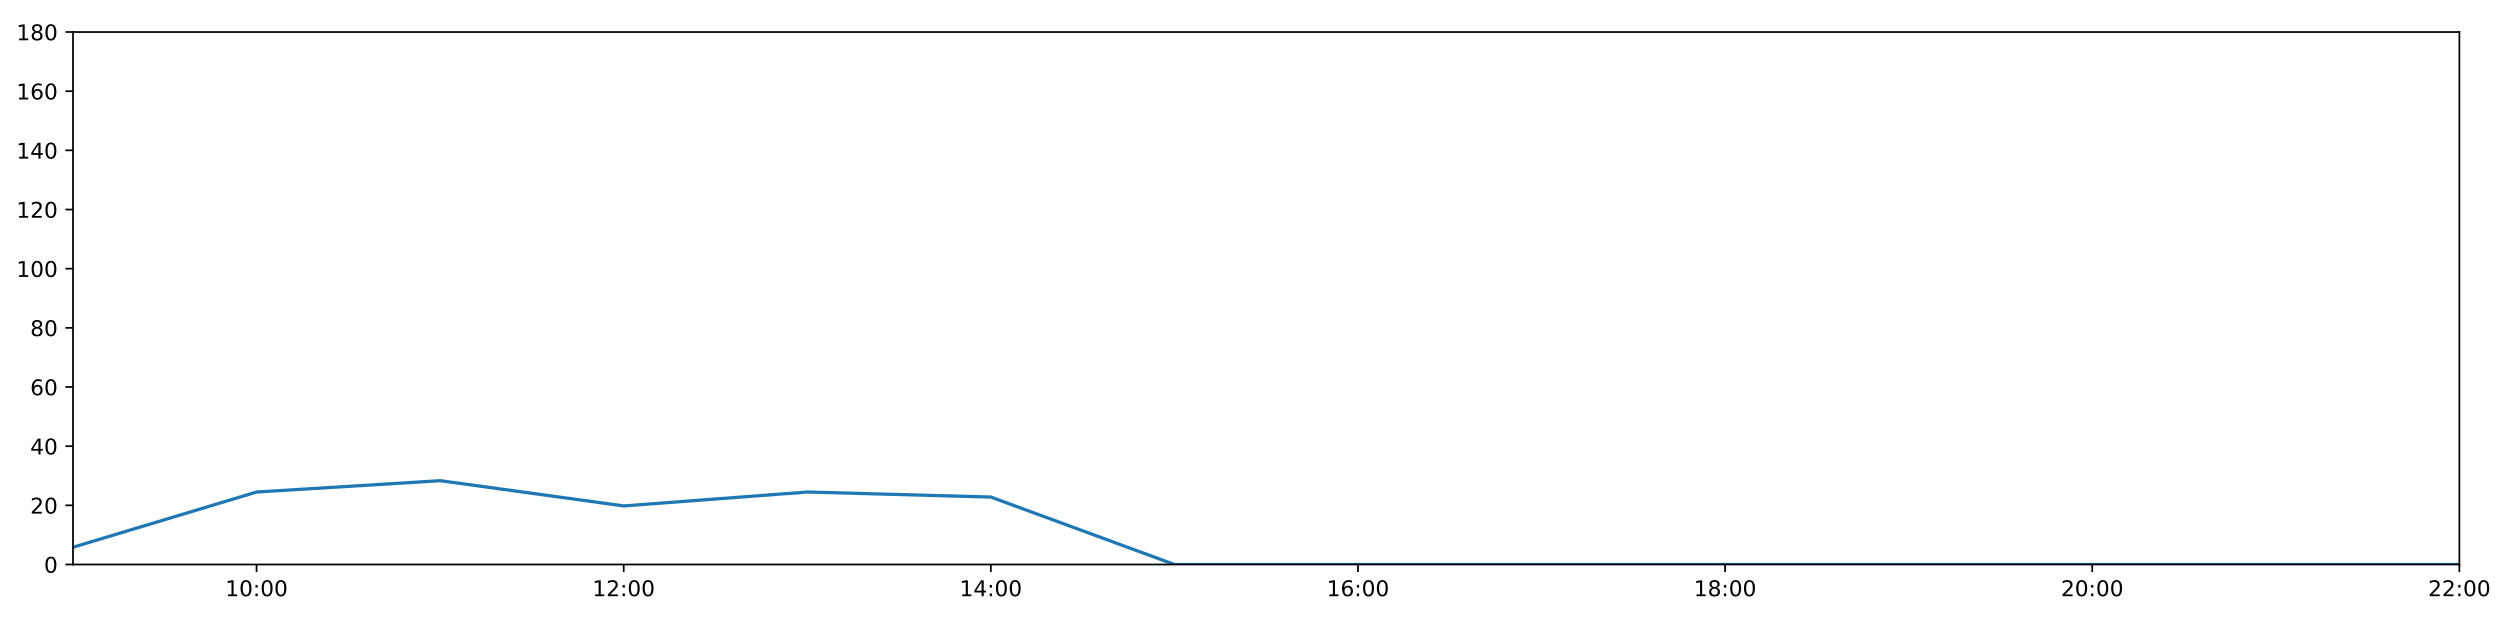
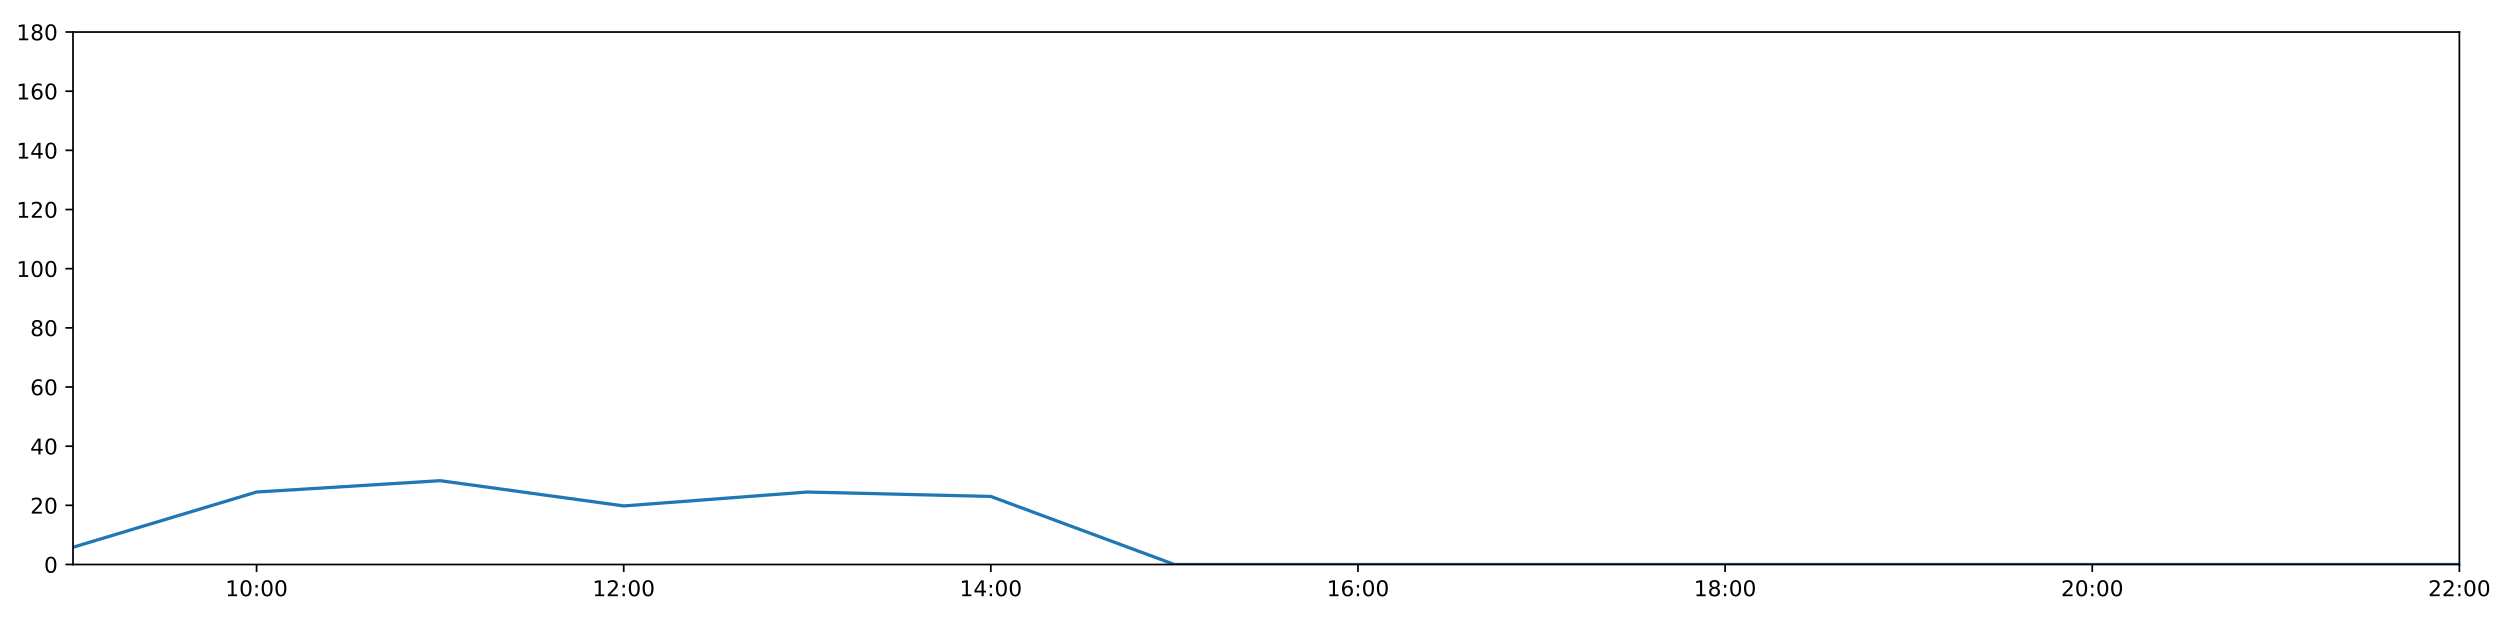
<svg xmlns="http://www.w3.org/2000/svg" xmlns:xlink="http://www.w3.org/1999/xlink" height="288pt" version="1.1" viewBox="0 0 1152 288" width="1152pt">
  <defs>
    <style type="text/css">
*{stroke-linecap:butt;stroke-linejoin:round;}
  </style>
  </defs>
  <g id="figure_1">
    <g id="patch_1">
      <path d="M 0 288  L 1152 288  L 1152 0  L 0 0  z " style="fill:#ffffff;" />
    </g>
    <g id="axes_1">
      <g id="patch_2">
        <path d="M 33.64 260.12  L 1133.28 260.12  L 1133.28 14.76  L 33.64 14.76  z " style="fill:#ffffff;" />
      </g>
      <g id="matplotlib.axis_1">
        <g id="xtick_1">
          <g id="line2d_1">
            <defs>
-               <path d="M 0 0  L 0 3.5  " id="m564e6c1e68" style="stroke:#000000;stroke-width:0.8;" />
-             </defs>
-             <g>
-               <use style="stroke:#000000;stroke-width:0.8;" x="118.228" xlink:href="#m564e6c1e68" y="260.12" />
+               <path d="M 0 0  L 0 3.5  " id="m2bc3400476" style="stroke:#000000;stroke-width:0.8;" />
+             </defs>
+             <g>
+               <use style="stroke:#000000;stroke-width:0.8;" x="118.228" xlink:href="#m2bc3400476" y="260.12" />
            </g>
          </g>
          <g id="text_1">
            <defs>
              <path d="M 12.406 8.297  L 28.516 8.297  L 28.516 63.922  L 10.984 60.406  L 10.984 69.391  L 28.422 72.906  L 38.281 72.906  L 38.281 8.297  L 54.391 8.297  L 54.391 0  L 12.406 0  z " id="DejaVuSans-49" />
              <path d="M 31.781 66.406  Q 24.172 66.406 20.328 58.906  Q 16.5 51.422 16.5 36.375  Q 16.5 21.391 20.328 13.891  Q 24.172 6.391 31.781 6.391  Q 39.453 6.391 43.281 13.891  Q 47.125 21.391 47.125 36.375  Q 47.125 51.422 43.281 58.906  Q 39.453 66.406 31.781 66.406  z M 31.781 74.219  Q 44.047 74.219 50.516 64.516  Q 56.984 54.828 56.984 36.375  Q 56.984 17.969 50.516 8.266  Q 44.047 -1.422 31.781 -1.422  Q 19.531 -1.422 13.062 8.266  Q 6.594 17.969 6.594 36.375  Q 6.594 54.828 13.062 64.516  Q 19.531 74.219 31.781 74.219  z " id="DejaVuSans-48" />
              <path d="M 11.719 12.406  L 22.016 12.406  L 22.016 0  L 11.719 0  z M 11.719 51.703  L 22.016 51.703  L 22.016 39.312  L 11.719 39.312  z " id="DejaVuSans-58" />
            </defs>
            <g transform="translate(103.8183 274.7184)scale(0.1 -0.1)">
              <use xlink:href="#DejaVuSans-49" />
              <use x="63.623" xlink:href="#DejaVuSans-48" />
              <use x="127.246" xlink:href="#DejaVuSans-58" />
              <use x="160.938" xlink:href="#DejaVuSans-48" />
              <use x="224.561" xlink:href="#DejaVuSans-48" />
            </g>
          </g>
        </g>
        <g id="xtick_2">
          <g id="line2d_2">
            <g>
-               <use style="stroke:#000000;stroke-width:0.8;" x="287.403" xlink:href="#m564e6c1e68" y="260.12" />
+               <use style="stroke:#000000;stroke-width:0.8;" x="287.403" xlink:href="#m2bc3400476" y="260.12" />
            </g>
          </g>
          <g id="text_2">
            <defs>
              <path d="M 19.188 8.297  L 53.609 8.297  L 53.609 0  L 7.328 0  L 7.328 8.297  Q 12.938 14.109 22.625 23.891  Q 32.328 33.688 34.812 36.531  Q 39.547 41.844 41.422 45.531  Q 43.312 49.219 43.312 52.781  Q 43.312 58.594 39.234 62.25  Q 35.156 65.922 28.609 65.922  Q 23.969 65.922 18.812 64.312  Q 13.672 62.703 7.812 59.422  L 7.812 69.391  Q 13.766 71.781 18.938 73  Q 24.125 74.219 28.422 74.219  Q 39.75 74.219 46.484 68.547  Q 53.219 62.891 53.219 53.422  Q 53.219 48.922 51.531 44.891  Q 49.859 40.875 45.406 35.406  Q 44.188 33.984 37.641 27.219  Q 31.109 20.453 19.188 8.297  z " id="DejaVuSans-50" />
            </defs>
            <g transform="translate(272.9937 274.7184)scale(0.1 -0.1)">
              <use xlink:href="#DejaVuSans-49" />
              <use x="63.623" xlink:href="#DejaVuSans-50" />
              <use x="127.246" xlink:href="#DejaVuSans-58" />
              <use x="160.938" xlink:href="#DejaVuSans-48" />
              <use x="224.561" xlink:href="#DejaVuSans-48" />
            </g>
          </g>
        </g>
        <g id="xtick_3">
          <g id="line2d_3">
            <g>
-               <use style="stroke:#000000;stroke-width:0.8;" x="456.578" xlink:href="#m564e6c1e68" y="260.12" />
+               <use style="stroke:#000000;stroke-width:0.8;" x="456.578" xlink:href="#m2bc3400476" y="260.12" />
            </g>
          </g>
          <g id="text_3">
            <defs>
              <path d="M 37.797 64.312  L 12.891 25.391  L 37.797 25.391  z M 35.203 72.906  L 47.609 72.906  L 47.609 25.391  L 58.016 25.391  L 58.016 17.188  L 47.609 17.188  L 47.609 0  L 37.797 0  L 37.797 17.188  L 4.891 17.188  L 4.891 26.703  z " id="DejaVuSans-52" />
            </defs>
            <g transform="translate(442.1691 274.7184)scale(0.1 -0.1)">
              <use xlink:href="#DejaVuSans-49" />
              <use x="63.623" xlink:href="#DejaVuSans-52" />
              <use x="127.246" xlink:href="#DejaVuSans-58" />
              <use x="160.938" xlink:href="#DejaVuSans-48" />
              <use x="224.561" xlink:href="#DejaVuSans-48" />
            </g>
          </g>
        </g>
        <g id="xtick_4">
          <g id="line2d_4">
            <g>
-               <use style="stroke:#000000;stroke-width:0.8;" x="625.754" xlink:href="#m564e6c1e68" y="260.12" />
+               <use style="stroke:#000000;stroke-width:0.8;" x="625.754" xlink:href="#m2bc3400476" y="260.12" />
            </g>
          </g>
          <g id="text_4">
            <defs>
              <path d="M 33.016 40.375  Q 26.375 40.375 22.484 35.828  Q 18.609 31.297 18.609 23.391  Q 18.609 15.531 22.484 10.953  Q 26.375 6.391 33.016 6.391  Q 39.656 6.391 43.531 10.953  Q 47.406 15.531 47.406 23.391  Q 47.406 31.297 43.531 35.828  Q 39.656 40.375 33.016 40.375  z M 52.594 71.297  L 52.594 62.312  Q 48.875 64.062 45.094 64.984  Q 41.312 65.922 37.594 65.922  Q 27.828 65.922 22.672 59.328  Q 17.531 52.734 16.797 39.406  Q 19.672 43.656 24.016 45.922  Q 28.375 48.188 33.594 48.188  Q 44.578 48.188 50.953 41.516  Q 57.328 34.859 57.328 23.391  Q 57.328 12.156 50.688 5.359  Q 44.047 -1.422 33.016 -1.422  Q 20.359 -1.422 13.672 8.266  Q 6.984 17.969 6.984 36.375  Q 6.984 53.656 15.188 63.938  Q 23.391 74.219 37.203 74.219  Q 40.922 74.219 44.703 73.484  Q 48.484 72.75 52.594 71.297  z " id="DejaVuSans-54" />
            </defs>
            <g transform="translate(611.3445 274.7184)scale(0.1 -0.1)">
              <use xlink:href="#DejaVuSans-49" />
              <use x="63.623" xlink:href="#DejaVuSans-54" />
              <use x="127.246" xlink:href="#DejaVuSans-58" />
              <use x="160.938" xlink:href="#DejaVuSans-48" />
              <use x="224.561" xlink:href="#DejaVuSans-48" />
            </g>
          </g>
        </g>
        <g id="xtick_5">
          <g id="line2d_5">
            <g>
-               <use style="stroke:#000000;stroke-width:0.8;" x="794.929" xlink:href="#m564e6c1e68" y="260.12" />
+               <use style="stroke:#000000;stroke-width:0.8;" x="794.929" xlink:href="#m2bc3400476" y="260.12" />
            </g>
          </g>
          <g id="text_5">
            <defs>
              <path d="M 31.781 34.625  Q 24.75 34.625 20.719 30.859  Q 16.703 27.094 16.703 20.516  Q 16.703 13.922 20.719 10.156  Q 24.75 6.391 31.781 6.391  Q 38.812 6.391 42.859 10.172  Q 46.922 13.969 46.922 20.516  Q 46.922 27.094 42.891 30.859  Q 38.875 34.625 31.781 34.625  z M 21.922 38.812  Q 15.578 40.375 12.031 44.719  Q 8.5 49.078 8.5 55.328  Q 8.5 64.062 14.719 69.141  Q 20.953 74.219 31.781 74.219  Q 42.672 74.219 48.875 69.141  Q 55.078 64.062 55.078 55.328  Q 55.078 49.078 51.531 44.719  Q 48 40.375 41.703 38.812  Q 48.828 37.156 52.797 32.312  Q 56.781 27.484 56.781 20.516  Q 56.781 9.906 50.312 4.234  Q 43.844 -1.422 31.781 -1.422  Q 19.734 -1.422 13.25 4.234  Q 6.781 9.906 6.781 20.516  Q 6.781 27.484 10.781 32.312  Q 14.797 37.156 21.922 38.812  z M 18.312 54.391  Q 18.312 48.734 21.844 45.562  Q 25.391 42.391 31.781 42.391  Q 38.141 42.391 41.719 45.562  Q 45.312 48.734 45.312 54.391  Q 45.312 60.062 41.719 63.234  Q 38.141 66.406 31.781 66.406  Q 25.391 66.406 21.844 63.234  Q 18.312 60.062 18.312 54.391  z " id="DejaVuSans-56" />
            </defs>
            <g transform="translate(780.5199 274.7184)scale(0.1 -0.1)">
              <use xlink:href="#DejaVuSans-49" />
              <use x="63.623" xlink:href="#DejaVuSans-56" />
              <use x="127.246" xlink:href="#DejaVuSans-58" />
              <use x="160.938" xlink:href="#DejaVuSans-48" />
              <use x="224.561" xlink:href="#DejaVuSans-48" />
            </g>
          </g>
        </g>
        <g id="xtick_6">
          <g id="line2d_6">
            <g>
-               <use style="stroke:#000000;stroke-width:0.8;" x="964.105" xlink:href="#m564e6c1e68" y="260.12" />
+               <use style="stroke:#000000;stroke-width:0.8;" x="964.105" xlink:href="#m2bc3400476" y="260.12" />
            </g>
          </g>
          <g id="text_6">
            <g transform="translate(949.6952 274.7184)scale(0.1 -0.1)">
              <use xlink:href="#DejaVuSans-50" />
              <use x="63.623" xlink:href="#DejaVuSans-48" />
              <use x="127.246" xlink:href="#DejaVuSans-58" />
              <use x="160.938" xlink:href="#DejaVuSans-48" />
              <use x="224.561" xlink:href="#DejaVuSans-48" />
            </g>
          </g>
        </g>
        <g id="xtick_7">
          <g id="line2d_7">
            <g>
-               <use style="stroke:#000000;stroke-width:0.8;" x="1133.28" xlink:href="#m564e6c1e68" y="260.12" />
+               <use style="stroke:#000000;stroke-width:0.8;" x="1133.28" xlink:href="#m2bc3400476" y="260.12" />
            </g>
          </g>
          <g id="text_7">
            <g transform="translate(1118.871 274.7184)scale(0.1 -0.1)">
              <use xlink:href="#DejaVuSans-50" />
              <use x="63.623" xlink:href="#DejaVuSans-50" />
              <use x="127.246" xlink:href="#DejaVuSans-58" />
              <use x="160.938" xlink:href="#DejaVuSans-48" />
              <use x="224.561" xlink:href="#DejaVuSans-48" />
            </g>
          </g>
        </g>
      </g>
      <g id="matplotlib.axis_2">
        <g id="ytick_1">
          <g id="line2d_8">
            <defs>
-               <path d="M 0 0  L -3.5 0  " id="mc69aaf5a43" style="stroke:#000000;stroke-width:0.8;" />
-             </defs>
-             <g>
-               <use style="stroke:#000000;stroke-width:0.8;" x="33.64" xlink:href="#mc69aaf5a43" y="260.12" />
+               <path d="M 0 0  L -3.5 0  " id="ma97a461106" style="stroke:#000000;stroke-width:0.8;" />
+             </defs>
+             <g>
+               <use style="stroke:#000000;stroke-width:0.8;" x="33.64" xlink:href="#ma97a461106" y="260.12" />
            </g>
          </g>
          <g id="text_8">
            <g transform="translate(20.2775 263.9192)scale(0.1 -0.1)">
              <use xlink:href="#DejaVuSans-48" />
            </g>
          </g>
        </g>
        <g id="ytick_2">
          <g id="line2d_9">
            <g>
-               <use style="stroke:#000000;stroke-width:0.8;" x="33.64" xlink:href="#mc69aaf5a43" y="232.858" />
+               <use style="stroke:#000000;stroke-width:0.8;" x="33.64" xlink:href="#ma97a461106" y="232.858" />
            </g>
          </g>
          <g id="text_9">
            <g transform="translate(13.915 236.657)scale(0.1 -0.1)">
              <use xlink:href="#DejaVuSans-50" />
              <use x="63.623" xlink:href="#DejaVuSans-48" />
            </g>
          </g>
        </g>
        <g id="ytick_3">
          <g id="line2d_10">
            <g>
-               <use style="stroke:#000000;stroke-width:0.8;" x="33.64" xlink:href="#mc69aaf5a43" y="205.596" />
+               <use style="stroke:#000000;stroke-width:0.8;" x="33.64" xlink:href="#ma97a461106" y="205.596" />
            </g>
          </g>
          <g id="text_10">
            <g transform="translate(13.915 209.3948)scale(0.1 -0.1)">
              <use xlink:href="#DejaVuSans-52" />
              <use x="63.623" xlink:href="#DejaVuSans-48" />
            </g>
          </g>
        </g>
        <g id="ytick_4">
          <g id="line2d_11">
            <g>
-               <use style="stroke:#000000;stroke-width:0.8;" x="33.64" xlink:href="#mc69aaf5a43" y="178.333" />
+               <use style="stroke:#000000;stroke-width:0.8;" x="33.64" xlink:href="#ma97a461106" y="178.333" />
            </g>
          </g>
          <g id="text_11">
            <g transform="translate(13.915 182.1326)scale(0.1 -0.1)">
              <use xlink:href="#DejaVuSans-54" />
              <use x="63.623" xlink:href="#DejaVuSans-48" />
            </g>
          </g>
        </g>
        <g id="ytick_5">
          <g id="line2d_12">
            <g>
-               <use style="stroke:#000000;stroke-width:0.8;" x="33.64" xlink:href="#mc69aaf5a43" y="151.071" />
+               <use style="stroke:#000000;stroke-width:0.8;" x="33.64" xlink:href="#ma97a461106" y="151.071" />
            </g>
          </g>
          <g id="text_12">
            <g transform="translate(13.915 154.8703)scale(0.1 -0.1)">
              <use xlink:href="#DejaVuSans-56" />
              <use x="63.623" xlink:href="#DejaVuSans-48" />
            </g>
          </g>
        </g>
        <g id="ytick_6">
          <g id="line2d_13">
            <g>
-               <use style="stroke:#000000;stroke-width:0.8;" x="33.64" xlink:href="#mc69aaf5a43" y="123.809" />
+               <use style="stroke:#000000;stroke-width:0.8;" x="33.64" xlink:href="#ma97a461106" y="123.809" />
            </g>
          </g>
          <g id="text_13">
            <g transform="translate(7.5525 127.6081)scale(0.1 -0.1)">
              <use xlink:href="#DejaVuSans-49" />
              <use x="63.623" xlink:href="#DejaVuSans-48" />
              <use x="127.246" xlink:href="#DejaVuSans-48" />
            </g>
          </g>
        </g>
        <g id="ytick_7">
          <g id="line2d_14">
            <g>
-               <use style="stroke:#000000;stroke-width:0.8;" x="33.64" xlink:href="#mc69aaf5a43" y="96.547" />
+               <use style="stroke:#000000;stroke-width:0.8;" x="33.64" xlink:href="#ma97a461106" y="96.547" />
            </g>
          </g>
          <g id="text_14">
            <g transform="translate(7.5525 100.3459)scale(0.1 -0.1)">
              <use xlink:href="#DejaVuSans-49" />
              <use x="63.623" xlink:href="#DejaVuSans-50" />
              <use x="127.246" xlink:href="#DejaVuSans-48" />
            </g>
          </g>
        </g>
        <g id="ytick_8">
          <g id="line2d_15">
            <g>
-               <use style="stroke:#000000;stroke-width:0.8;" x="33.64" xlink:href="#mc69aaf5a43" y="69.284" />
+               <use style="stroke:#000000;stroke-width:0.8;" x="33.64" xlink:href="#ma97a461106" y="69.284" />
            </g>
          </g>
          <g id="text_15">
            <g transform="translate(7.5525 73.08366)scale(0.1 -0.1)">
              <use xlink:href="#DejaVuSans-49" />
              <use x="63.623" xlink:href="#DejaVuSans-52" />
              <use x="127.246" xlink:href="#DejaVuSans-48" />
            </g>
          </g>
        </g>
        <g id="ytick_9">
          <g id="line2d_16">
            <g>
-               <use style="stroke:#000000;stroke-width:0.8;" x="33.64" xlink:href="#mc69aaf5a43" y="42.022" />
+               <use style="stroke:#000000;stroke-width:0.8;" x="33.64" xlink:href="#ma97a461106" y="42.022" />
            </g>
          </g>
          <g id="text_16">
            <g transform="translate(7.5525 45.82144)scale(0.1 -0.1)">
              <use xlink:href="#DejaVuSans-49" />
              <use x="63.623" xlink:href="#DejaVuSans-54" />
              <use x="127.246" xlink:href="#DejaVuSans-48" />
            </g>
          </g>
        </g>
        <g id="ytick_10">
          <g id="line2d_17">
            <g>
-               <use style="stroke:#000000;stroke-width:0.8;" x="33.64" xlink:href="#mc69aaf5a43" y="14.76" />
+               <use style="stroke:#000000;stroke-width:0.8;" x="33.64" xlink:href="#ma97a461106" y="14.76" />
            </g>
          </g>
          <g id="text_17">
            <g transform="translate(7.5525 18.55922)scale(0.1 -0.1)">
              <use xlink:href="#DejaVuSans-49" />
              <use x="63.623" xlink:href="#DejaVuSans-56" />
              <use x="127.246" xlink:href="#DejaVuSans-48" />
            </g>
          </g>
        </g>
      </g>
      <g id="line2d_18">
-         <path clip-path="url(#p528eac5680)" d="M 33.64 252.169  L 118.228 226.724  L 202.815 221.499  L 287.403 233.13  L 371.991 226.724  L 456.578 229.041  L 541.166 260.12  L 625.754 260.12  L 710.342 260.12  L 794.929 260.12  L 879.517 260.12  L 964.105 260.12  L 1048.692 260.12  L 1133.28 260.12  " style="fill:none;stroke:#1f77b4;stroke-linecap:square;stroke-width:1.5;" />
+         <path clip-path="url(#p3a19fb13e2)" d="M 33.64 252.169  L 118.228 226.724  L 202.815 221.499  L 287.403 233.13  L 371.991 226.724  L 456.578 228.768  L 541.166 260.12  L 625.754 260.12  L 710.342 260.12  L 794.929 260.12  L 879.517 260.12  L 964.105 260.12  L 1048.692 260.12  L 1133.28 260.12  " style="fill:none;stroke:#1f77b4;stroke-linecap:square;stroke-width:1.5;" />
      </g>
      <g id="patch_3">
        <path d="M 33.64 260.12  L 33.64 14.76  " style="fill:none;stroke:#000000;stroke-linecap:square;stroke-linejoin:miter;stroke-width:0.8;" />
      </g>
      <g id="patch_4">
        <path d="M 1133.28 260.12  L 1133.28 14.76  " style="fill:none;stroke:#000000;stroke-linecap:square;stroke-linejoin:miter;stroke-width:0.8;" />
      </g>
      <g id="patch_5">
        <path d="M 33.64 260.12  L 1133.28 260.12  " style="fill:none;stroke:#000000;stroke-linecap:square;stroke-linejoin:miter;stroke-width:0.8;" />
      </g>
      <g id="patch_6">
        <path d="M 33.64 14.76  L 1133.28 14.76  " style="fill:none;stroke:#000000;stroke-linecap:square;stroke-linejoin:miter;stroke-width:0.8;" />
      </g>
    </g>
  </g>
  <defs>
-     <clipPath id="p528eac5680">
+     <clipPath id="p3a19fb13e2">
      <rect height="245.36" width="1099.64" x="33.64" y="14.76" />
    </clipPath>
  </defs>
</svg>
